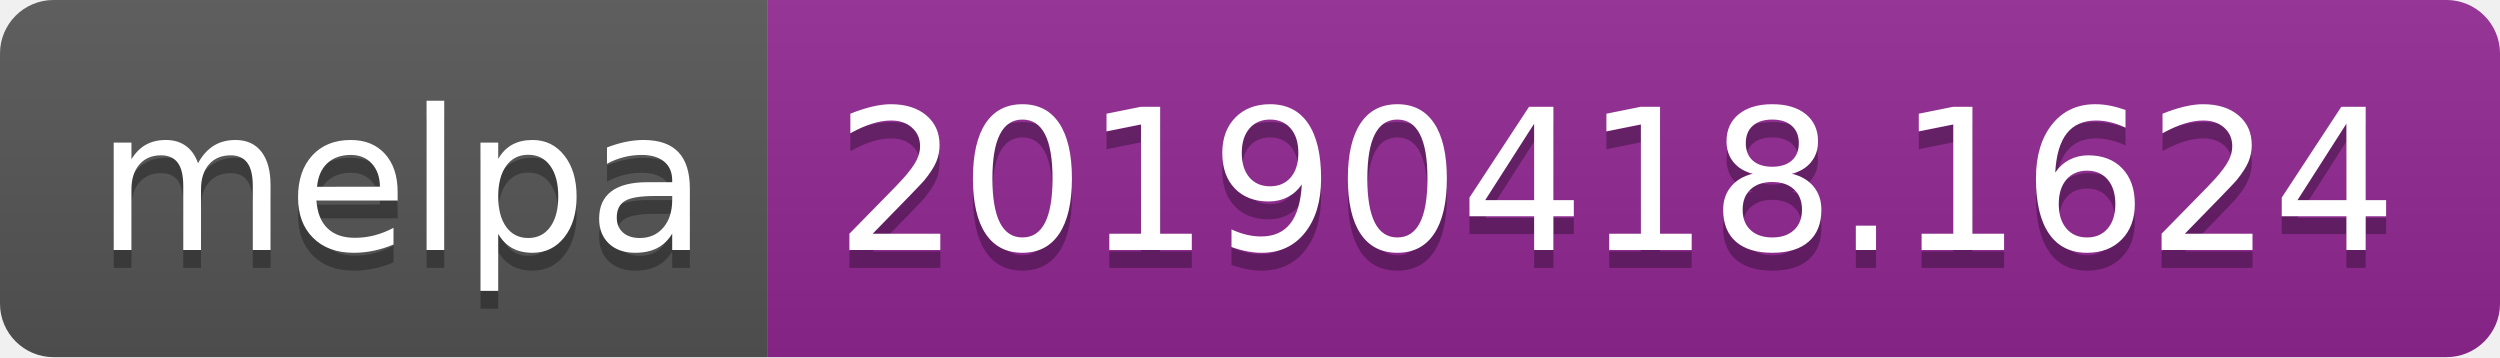
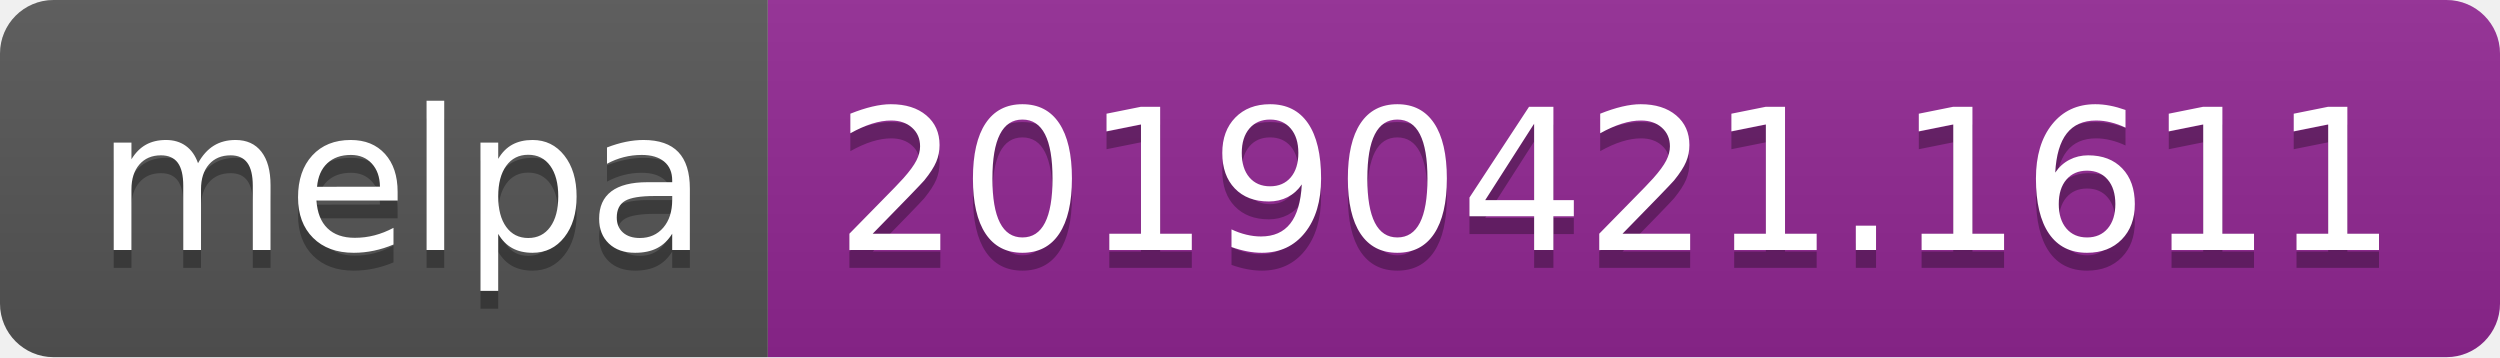
<svg xmlns="http://www.w3.org/2000/svg" width="140" height="20">
  <linearGradient id="b" x2="0" y2="100%">
    <stop offset="0" stop-color="#bbb" stop-opacity=".1" />
    <stop offset="1" stop-opacity=".1" />
  </linearGradient>
  <clipPath id="a">
    <rect width="140" height="20" rx="3" fill="#fff" />
  </clipPath>
  <g clip-path="url(#a)">
    <path fill="#555" d="M0 0h43v20H0z" />
    <path fill="#922793" d="M43 0h97v20H43z" />
    <path fill="url(#b)" d="M0 0h140v20H0z" />
  </g>
  <g fill="#fff" text-anchor="middle" font-family="DejaVu Sans,Verdana,Geneva,sans-serif" font-size="110">
    <text x="225" y="150" fill="#010101" fill-opacity=".3" transform="scale(.1)" textLength="330">melpa</text>
    <text x="225" y="140" transform="scale(.1)" textLength="330">melpa</text>
-     <text x="905" y="150" fill="#010101" fill-opacity=".3" transform="scale(.1)" textLength="870">20190418.1624</text>
-     <text x="905" y="140" transform="scale(.1)" textLength="870">20190418.1624</text>
+     <text x="905" y="150" fill="#010101" fill-opacity=".3" transform="scale(.1)" textLength="870">20190421.1611</text>
+     <text x="905" y="140" transform="scale(.1)" textLength="870">20190421.1611</text>
  </g>
</svg>
